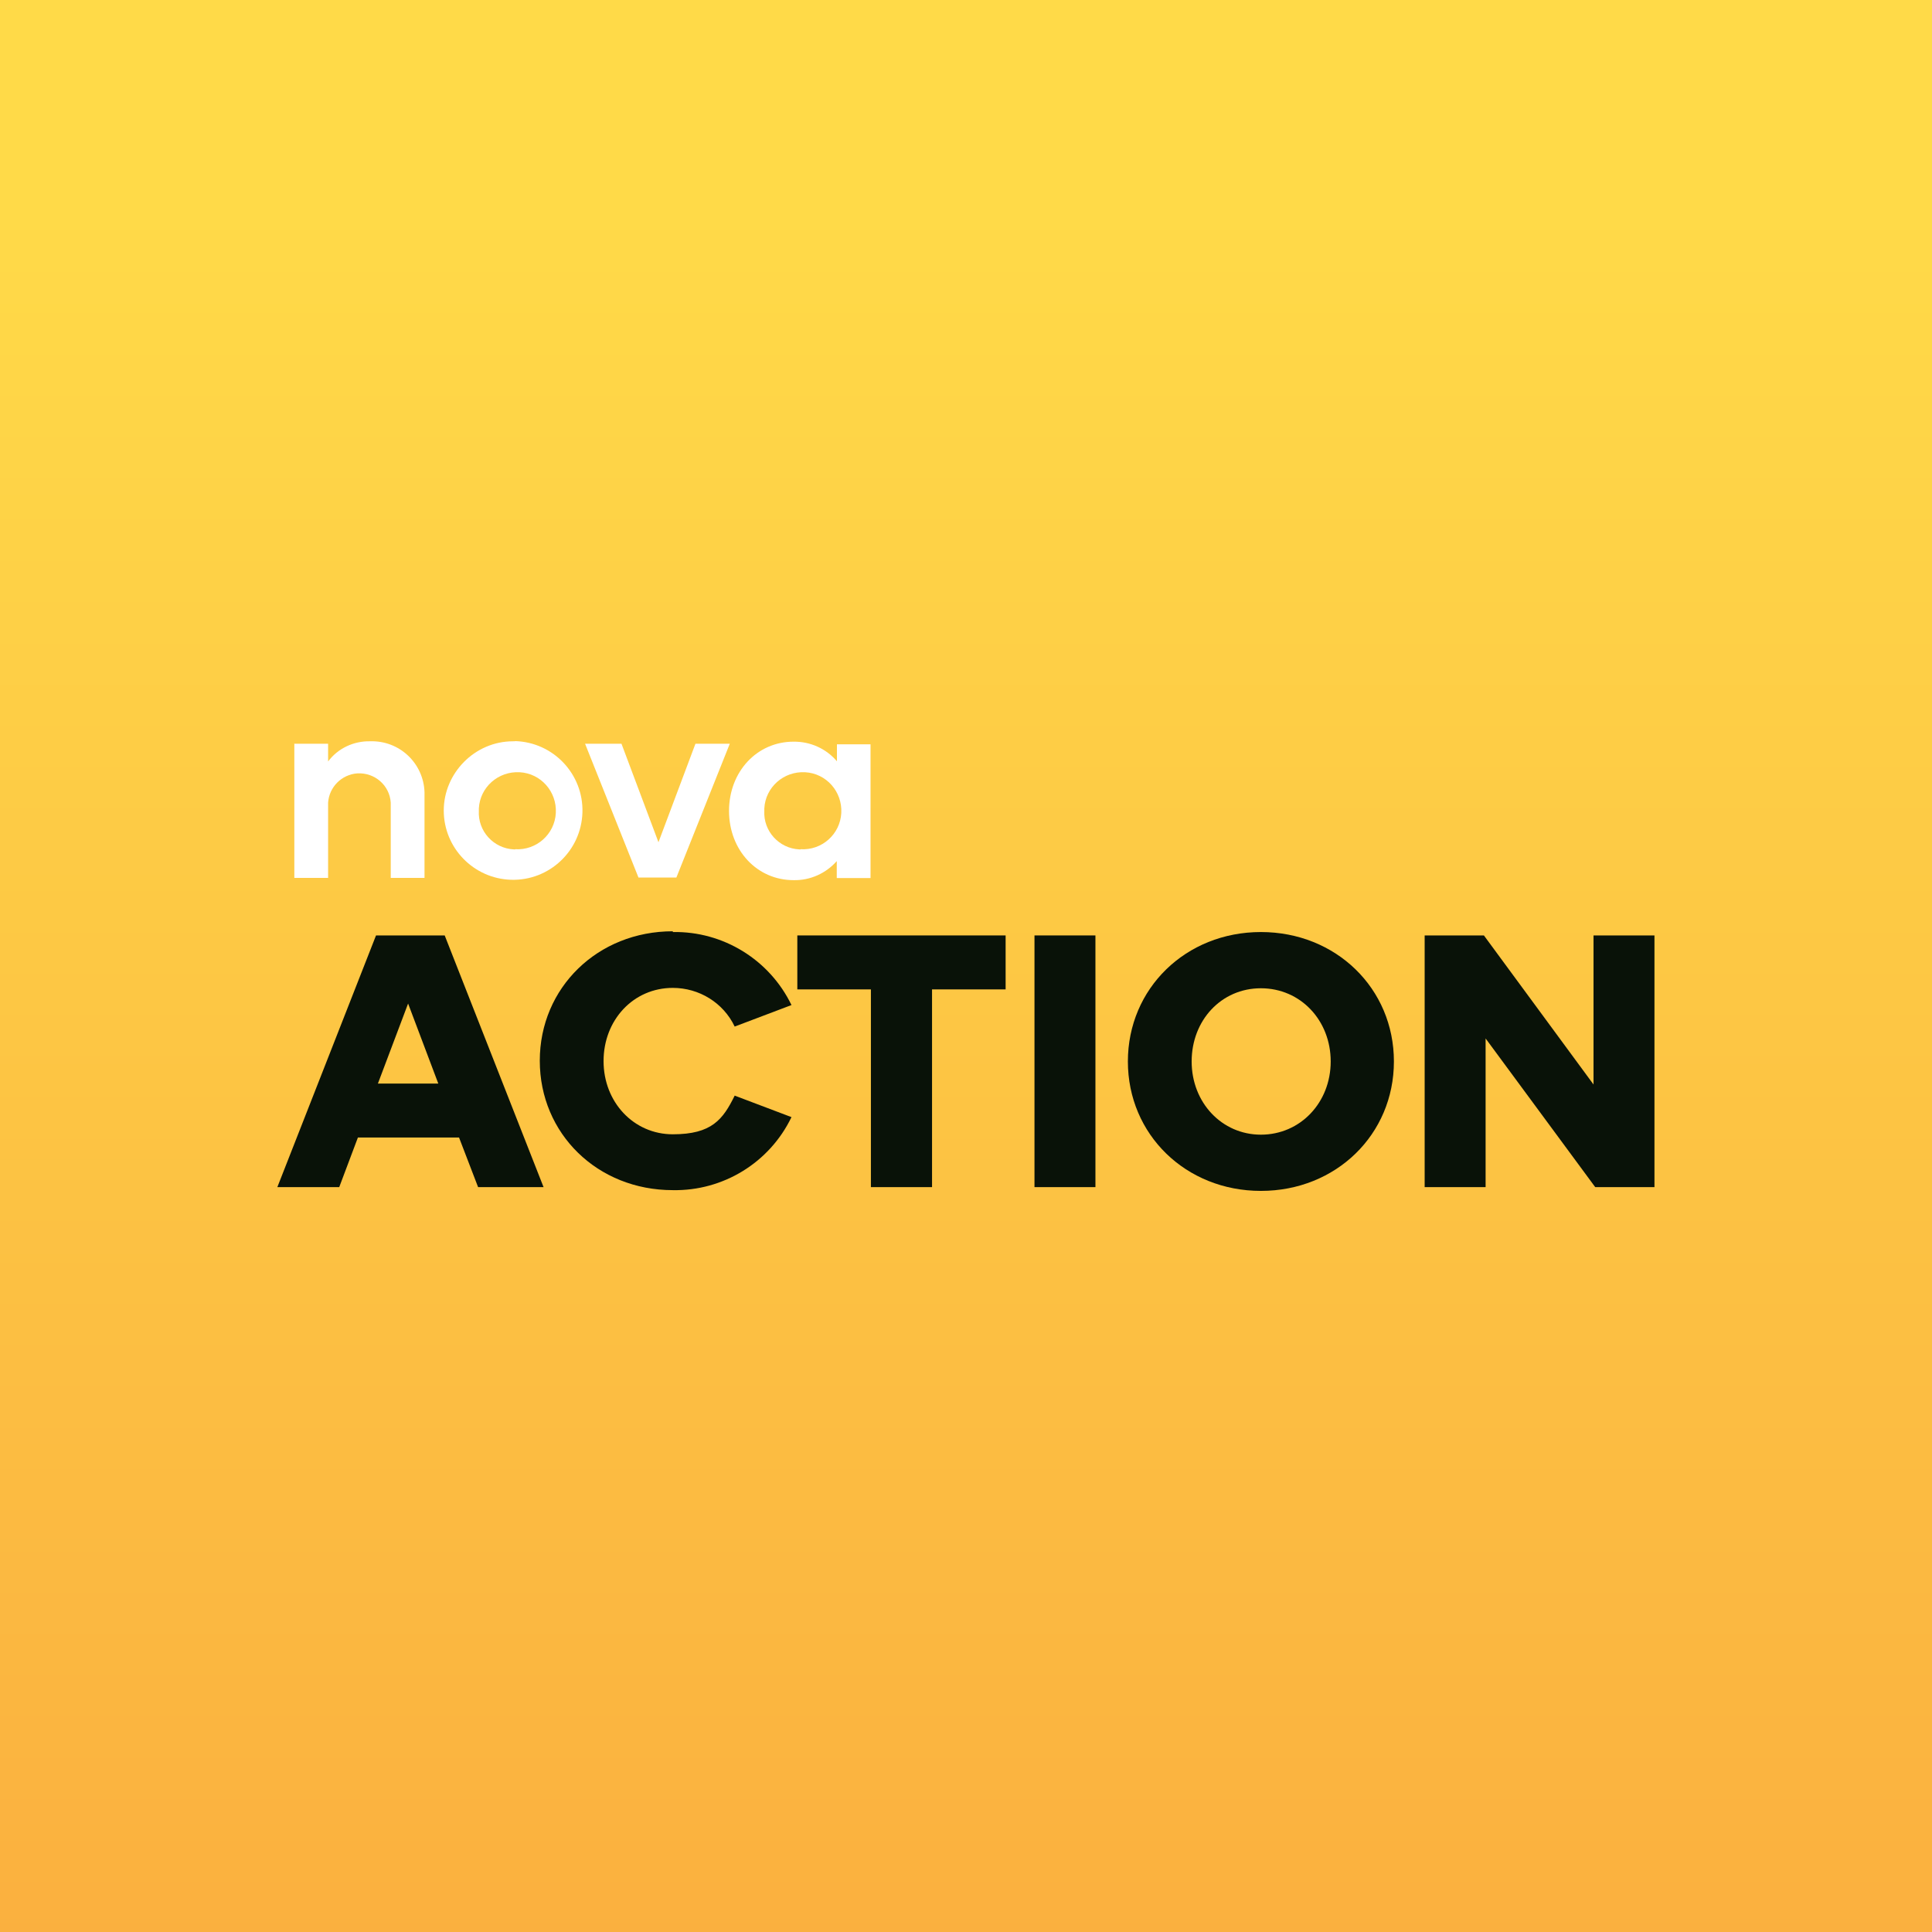
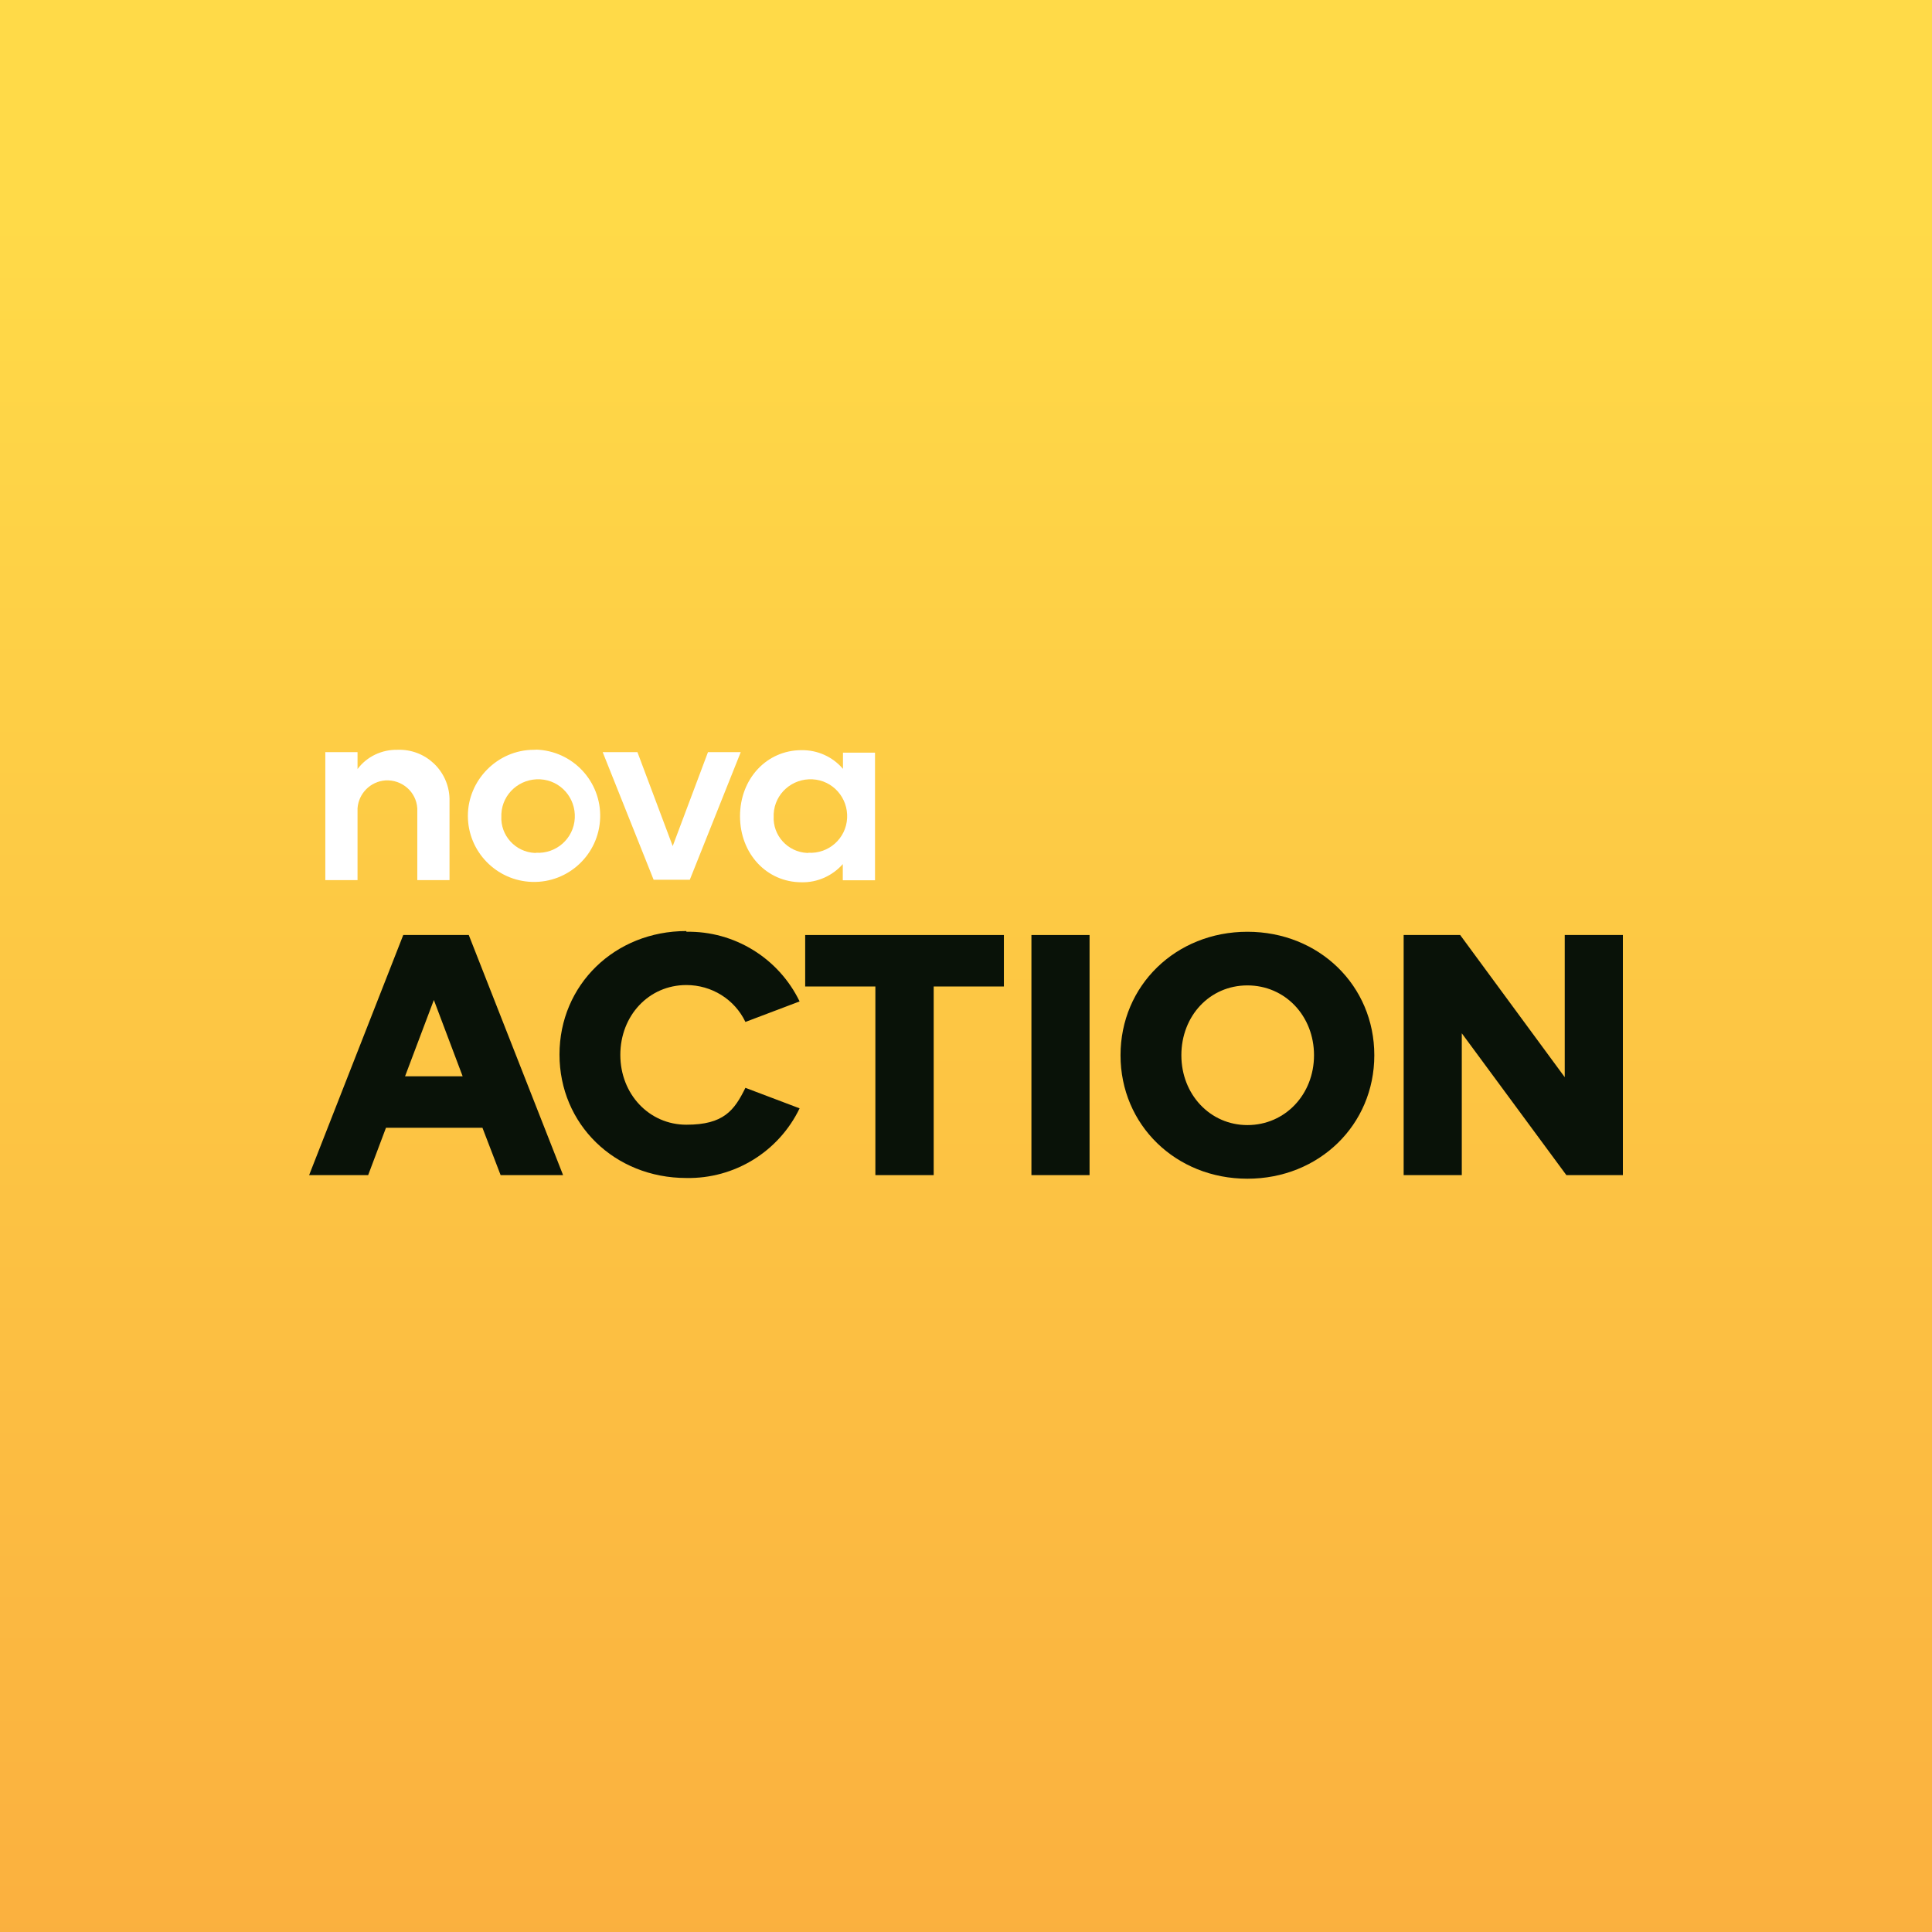
- <svg xmlns="http://www.w3.org/2000/svg" id="Vrstva_1" data-name="Vrstva 1" version="1.1" viewBox="0 0 1024 1024">
+ <svg xmlns="http://www.w3.org/2000/svg" width="250" height="250" viewBox="0 0 250 250" fill="none">
+   <rect width="250" height="250" fill="url(#paint0_linear_210_193)" />
+   <path d="M42.096 97.326H46.265V99.516C47.476 97.885 49.433 96.977 51.459 97.023C55.069 96.907 58.05 99.725 58.167 103.312V113.886H53.998V104.593C53.858 102.45 52.018 100.867 49.875 100.983C47.942 101.123 46.405 102.66 46.265 104.593V113.886H42.096V97.373H42.073L42.096 97.326Z" fill="white" />
+   <path d="M69.347 110.346C71.978 110.509 74.238 108.506 74.377 105.874C74.517 103.242 72.537 100.983 69.906 100.843C67.274 100.703 65.014 102.683 64.875 105.315V105.594C64.735 108.11 66.691 110.253 69.207 110.369H69.37M69.347 97C74.098 97.14 77.801 101.099 77.661 105.804C77.522 110.555 73.562 114.259 68.857 114.119C64.223 113.979 60.543 110.183 60.543 105.571C60.543 100.959 64.362 97.023 69.09 97.023H69.323" fill="white" />
+   <path d="M77.987 97.326H82.483L87.048 109.484L91.613 97.326H95.852L89.26 113.839H84.579L77.987 97.326Z" fill="white" />
+   <path d="M104.586 110.346C107.217 110.509 109.477 108.506 109.616 105.874C109.756 103.242 107.776 100.983 105.145 100.843C102.513 100.703 100.253 102.683 100.114 105.315V105.594C99.974 108.11 101.93 110.253 104.446 110.369H104.609M109.081 111.79C107.73 113.327 105.773 114.212 103.724 114.165C99.205 114.165 95.758 110.462 95.758 105.618C95.758 100.773 99.205 97.07 103.724 97.07C105.773 97.047 107.73 97.908 109.081 99.492V97.396H113.226V113.909H109.057V111.79H109.081Z" fill="white" />
+   <path d="M52.414 139.273H59.867L56.141 129.398L52.414 139.273ZM52.204 120.99H60.659L72.863 152.06H64.781L62.429 145.934H49.945L47.639 152.06H40L52.181 120.99H52.204Z" fill="#091208" />
+   <path d="M88.818 120.57C95.036 120.454 100.766 123.994 103.468 129.584L96.457 132.239C95.06 129.304 92.078 127.464 88.818 127.464C83.95 127.464 80.27 131.424 80.27 136.501C80.27 141.579 83.996 145.538 88.818 145.538C93.639 145.538 95.013 143.698 96.457 140.764L103.468 143.419C100.766 149.032 95.036 152.549 88.818 152.432C79.525 152.432 72.398 145.468 72.398 136.455C72.398 127.441 79.548 120.477 88.818 120.477" fill="#091208" />
+   <path d="M113.273 127.651H104.19V120.99H129.903V127.651H120.819V152.06H113.273V127.651Z" fill="#091208" />
+   <path d="M140.989 120.99H133.466V152.06H140.989V120.99Z" fill="#091208" />
+   <path d="M161.415 145.585C166.283 145.585 170.033 141.625 170.033 136.548C170.033 131.47 166.306 127.511 161.415 127.511C156.524 127.511 152.868 131.47 152.868 136.548C152.868 141.625 156.594 145.585 161.415 145.585ZM161.415 120.57C170.685 120.57 177.835 127.534 177.835 136.548C177.835 145.561 170.685 152.525 161.415 152.525C152.146 152.525 144.995 145.561 144.995 136.548C144.995 127.534 152.146 120.57 161.415 120.57Z" fill="#091208" />
+   <path d="M181.632 120.99H188.945L202.477 139.389V120.99H210V152.06H202.687L189.155 133.706V152.06H181.632V120.99Z" fill="#091208" />
  <defs>
-     <style>
-       .cls-1 {
-         fill: #091208;
-       }
- 
-       .cls-1, .cls-2, .cls-3 {
-         stroke-width: 0px;
-       }
- 
-       .cls-2 {
-         fill: url(#Nepojmenovaný_přechod_87);
-       }
- 
-       .cls-3 {
-         fill: #fff;
-       }
-     </style>
-     <linearGradient id="Nepojmenovaný_přechod_87" data-name="Nepojmenovaný přechod 87" x1="2569.3" y1="5106.3" x2="2570.2" y2="5106.3" gradientTransform="translate(-5702472.2 -2869536.6) rotate(90) scale(1116.9 -1116.9)" gradientUnits="userSpaceOnUse">
-       <stop offset="0" stop-color="#ffda48" />
-       <stop offset="0" stop-color="#ffda48" />
-       <stop offset="1" stop-color="#faac3e" />
-       <stop offset="1" stop-color="#faac3e" />
+     <linearGradient id="paint0_linear_210_193" x1="184.148" y1="27.971" x2="184.148" y2="273.384" gradientUnits="userSpaceOnUse">
+       <stop stop-color="#FFDA48" />
+       <stop offset="1" stop-color="#FAAC3E" />
    </linearGradient>
  </defs>
-   <rect id="_Cesta_" data-name="&amp;lt;Cesta&amp;gt;" class="cls-2" x="0" y="0" width="1024" height="1024" />
-   <g id="logo">
-     <path class="cls-3" d="M156,394.2h17.9v9.4c5.2-7,13.6-10.9,22.3-10.7,15.5-.5,28.3,11.6,28.8,27v45.4h-17.9v-39.9c-.6-9.2-8.5-16-17.7-15.5-8.3.6-14.9,7.2-15.5,15.5v39.9h-17.9v-70.9h-.1Z" />
-     <path class="cls-3" d="M273,450.1c11.3.7,21-7.9,21.6-19.2.6-11.3-7.9-21-19.2-21.6-11.3-.6-21,7.9-21.6,19.2v1.2c-.6,10.8,7.8,20,18.6,20.5h.7M273,392.8c20.4.6,36.3,17.6,35.7,37.8-.6,20.4-17.6,36.3-37.8,35.7-19.9-.6-35.7-16.9-35.7-36.7s16.4-36.7,36.7-36.7h1" />
-     <polygon class="cls-3" points="310.1 394.2 329.4 394.2 349 446.4 368.6 394.2 386.8 394.2 358.5 465.1 338.4 465.1 310.1 394.2" />
-     <path class="cls-3" d="M424.3,450.1c11.3.7,21-7.9,21.6-19.2s-7.9-21-19.2-21.6c-11.3-.6-21,7.9-21.6,19.2v1.2c-.6,10.8,7.8,20,18.6,20.5h.7M443.6,456.3c-5.8,6.6-14.2,10.4-23,10.2-19.4,0-34.2-15.9-34.2-36.7s14.8-36.7,34.2-36.7c8.8-.1,17.2,3.6,23,10.4v-9h17.8v70.9h-17.9v-9.1Z" />
-     <path class="cls-1" d="M200.3,574.3h32l-16-42.4-16,42.4h.1ZM199.4,495.8h36.3l52.4,133.4h-34.7l-10.1-26.3h-53.6l-9.9,26.3h-32.8l52.3-133.4h0Z" />
-     <path class="cls-1" d="M356.6,494c26.7-.5,51.3,14.7,62.9,38.7l-30.1,11.4c-6-12.6-18.8-20.5-32.8-20.5-20.9,0-36.7,17-36.7,38.8s16,38.8,36.7,38.8,26.6-7.9,32.8-20.5l30.1,11.4c-11.6,24.1-36.2,39.2-62.9,38.7-39.9,0-70.5-29.9-70.5-68.6s30.7-68.6,70.5-68.6" />
-     <polygon class="cls-1" points="461.6 524.4 422.6 524.4 422.6 495.8 533 495.8 533 524.4 494 524.4 494 629.2 461.6 629.2 461.6 524.4" />
-     <rect class="cls-1" x="548.3" y="495.8" width="32.3" height="133.4" />
-     <path class="cls-1" d="M668.3,601.4c20.9,0,37-17,37-38.8s-16-38.8-37-38.8-36.7,17-36.7,38.8,16,38.8,36.7,38.8M668.3,494c39.8,0,70.5,29.9,70.5,68.6s-30.7,68.6-70.5,68.6-70.5-29.9-70.5-68.6,30.7-68.6,70.5-68.6" />
-     <polygon class="cls-1" points="755.1 495.8 786.5 495.8 844.6 574.8 844.6 495.8 876.9 495.8 876.9 629.2 845.5 629.2 787.4 550.4 787.4 629.2 755.1 629.2 755.1 495.8" />
-   </g>
</svg>
